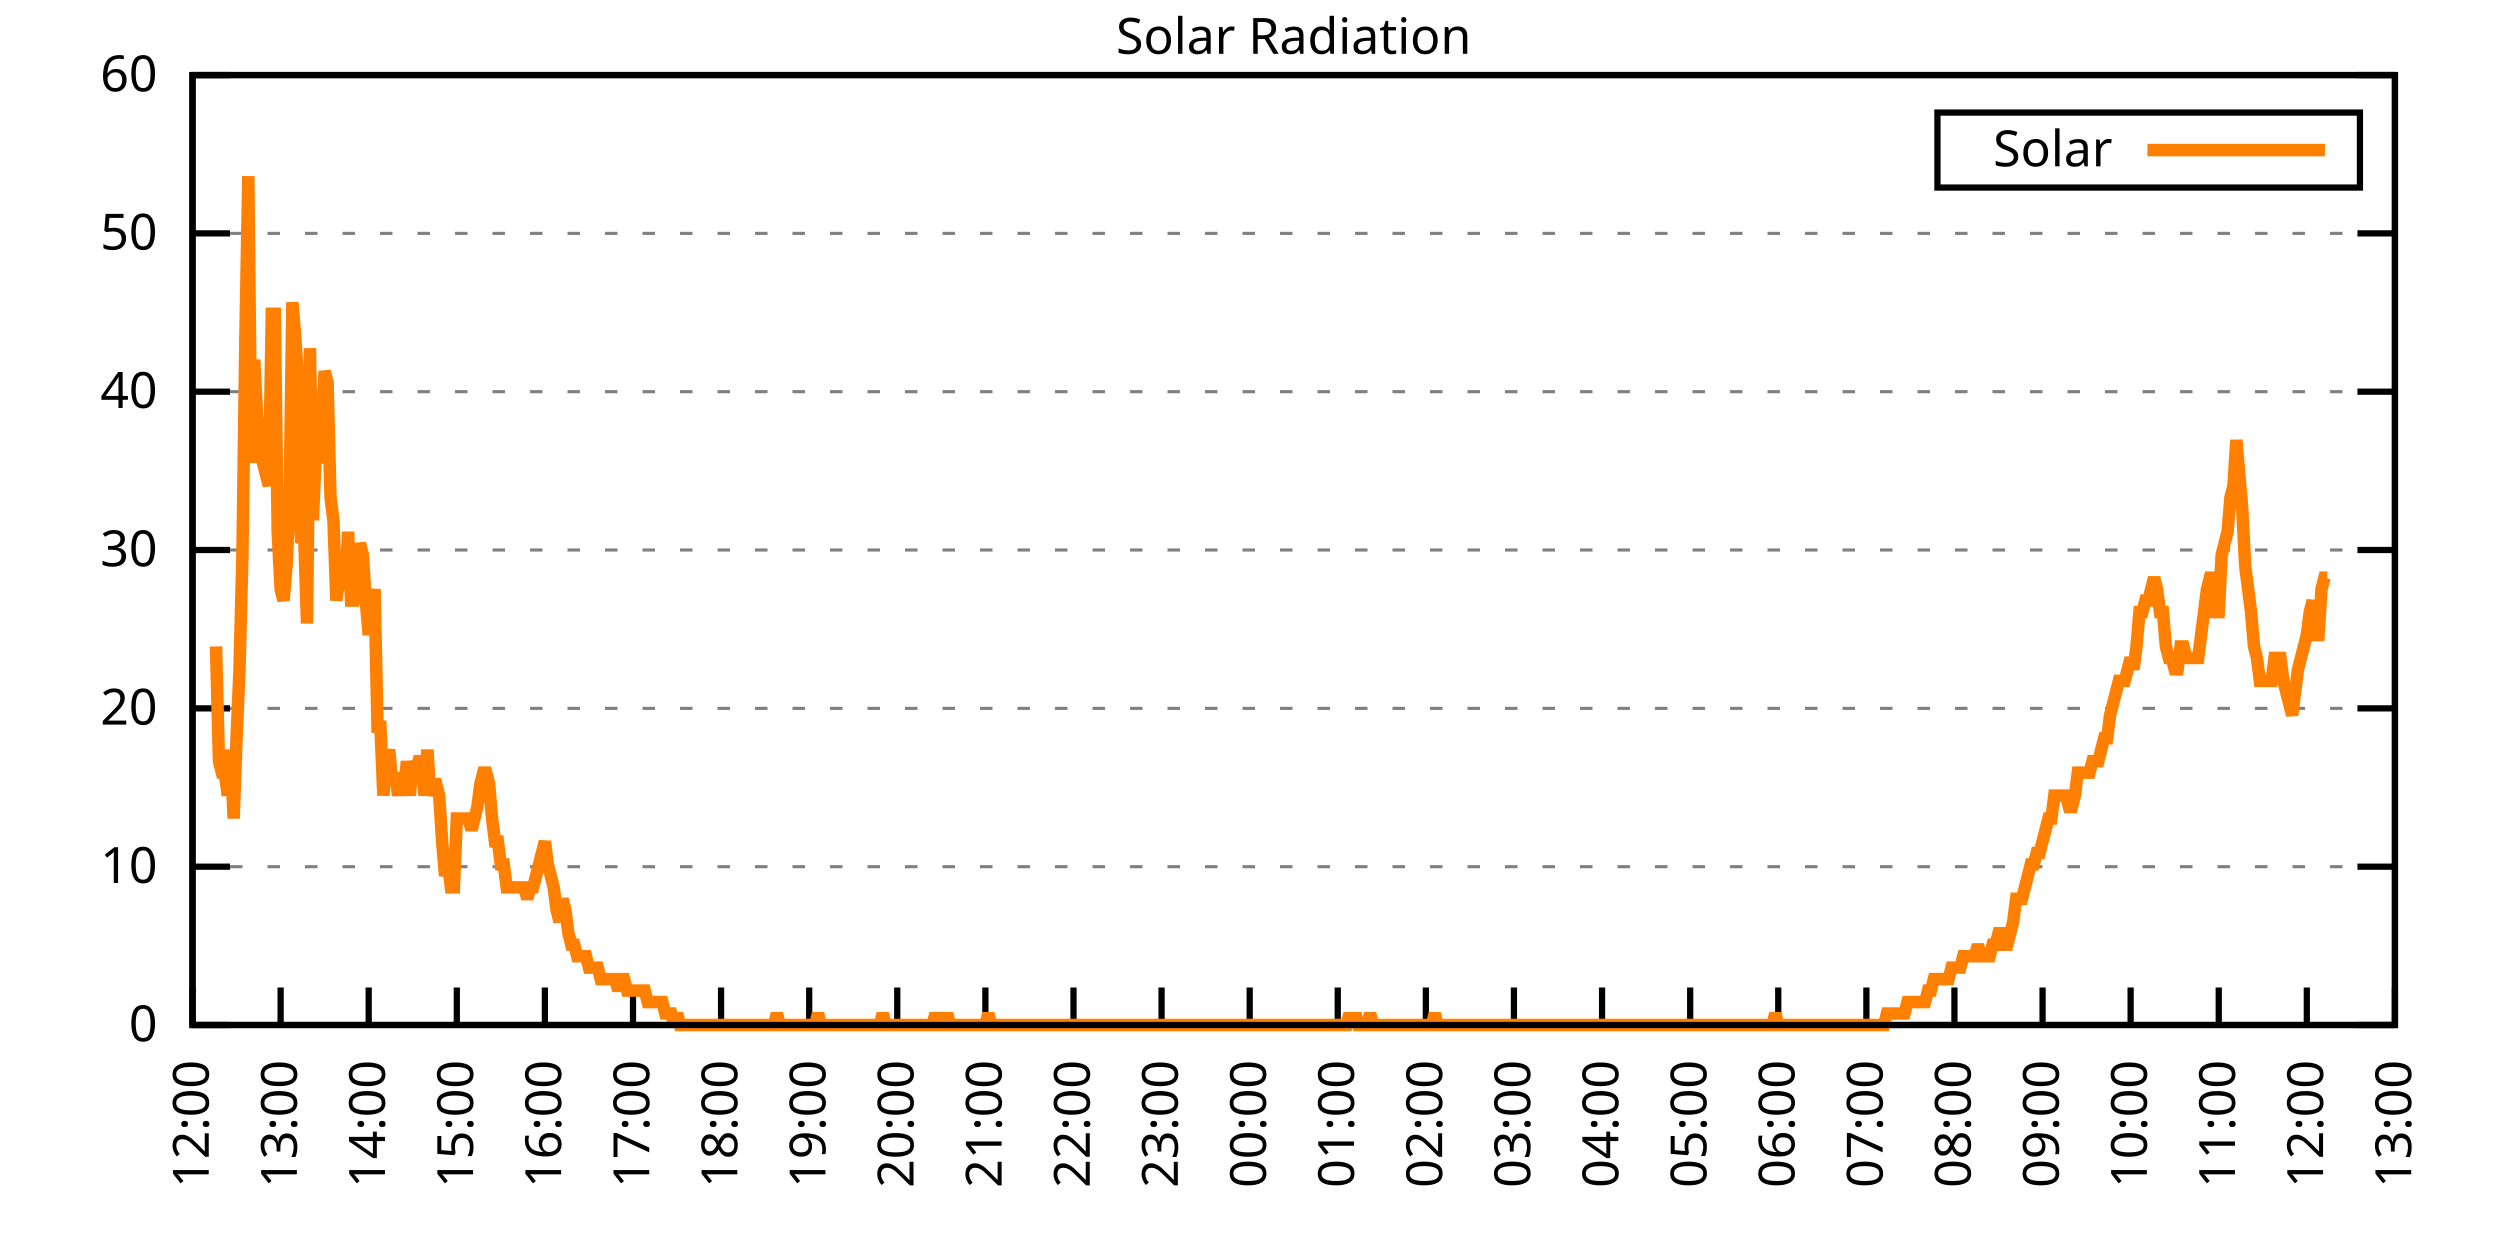
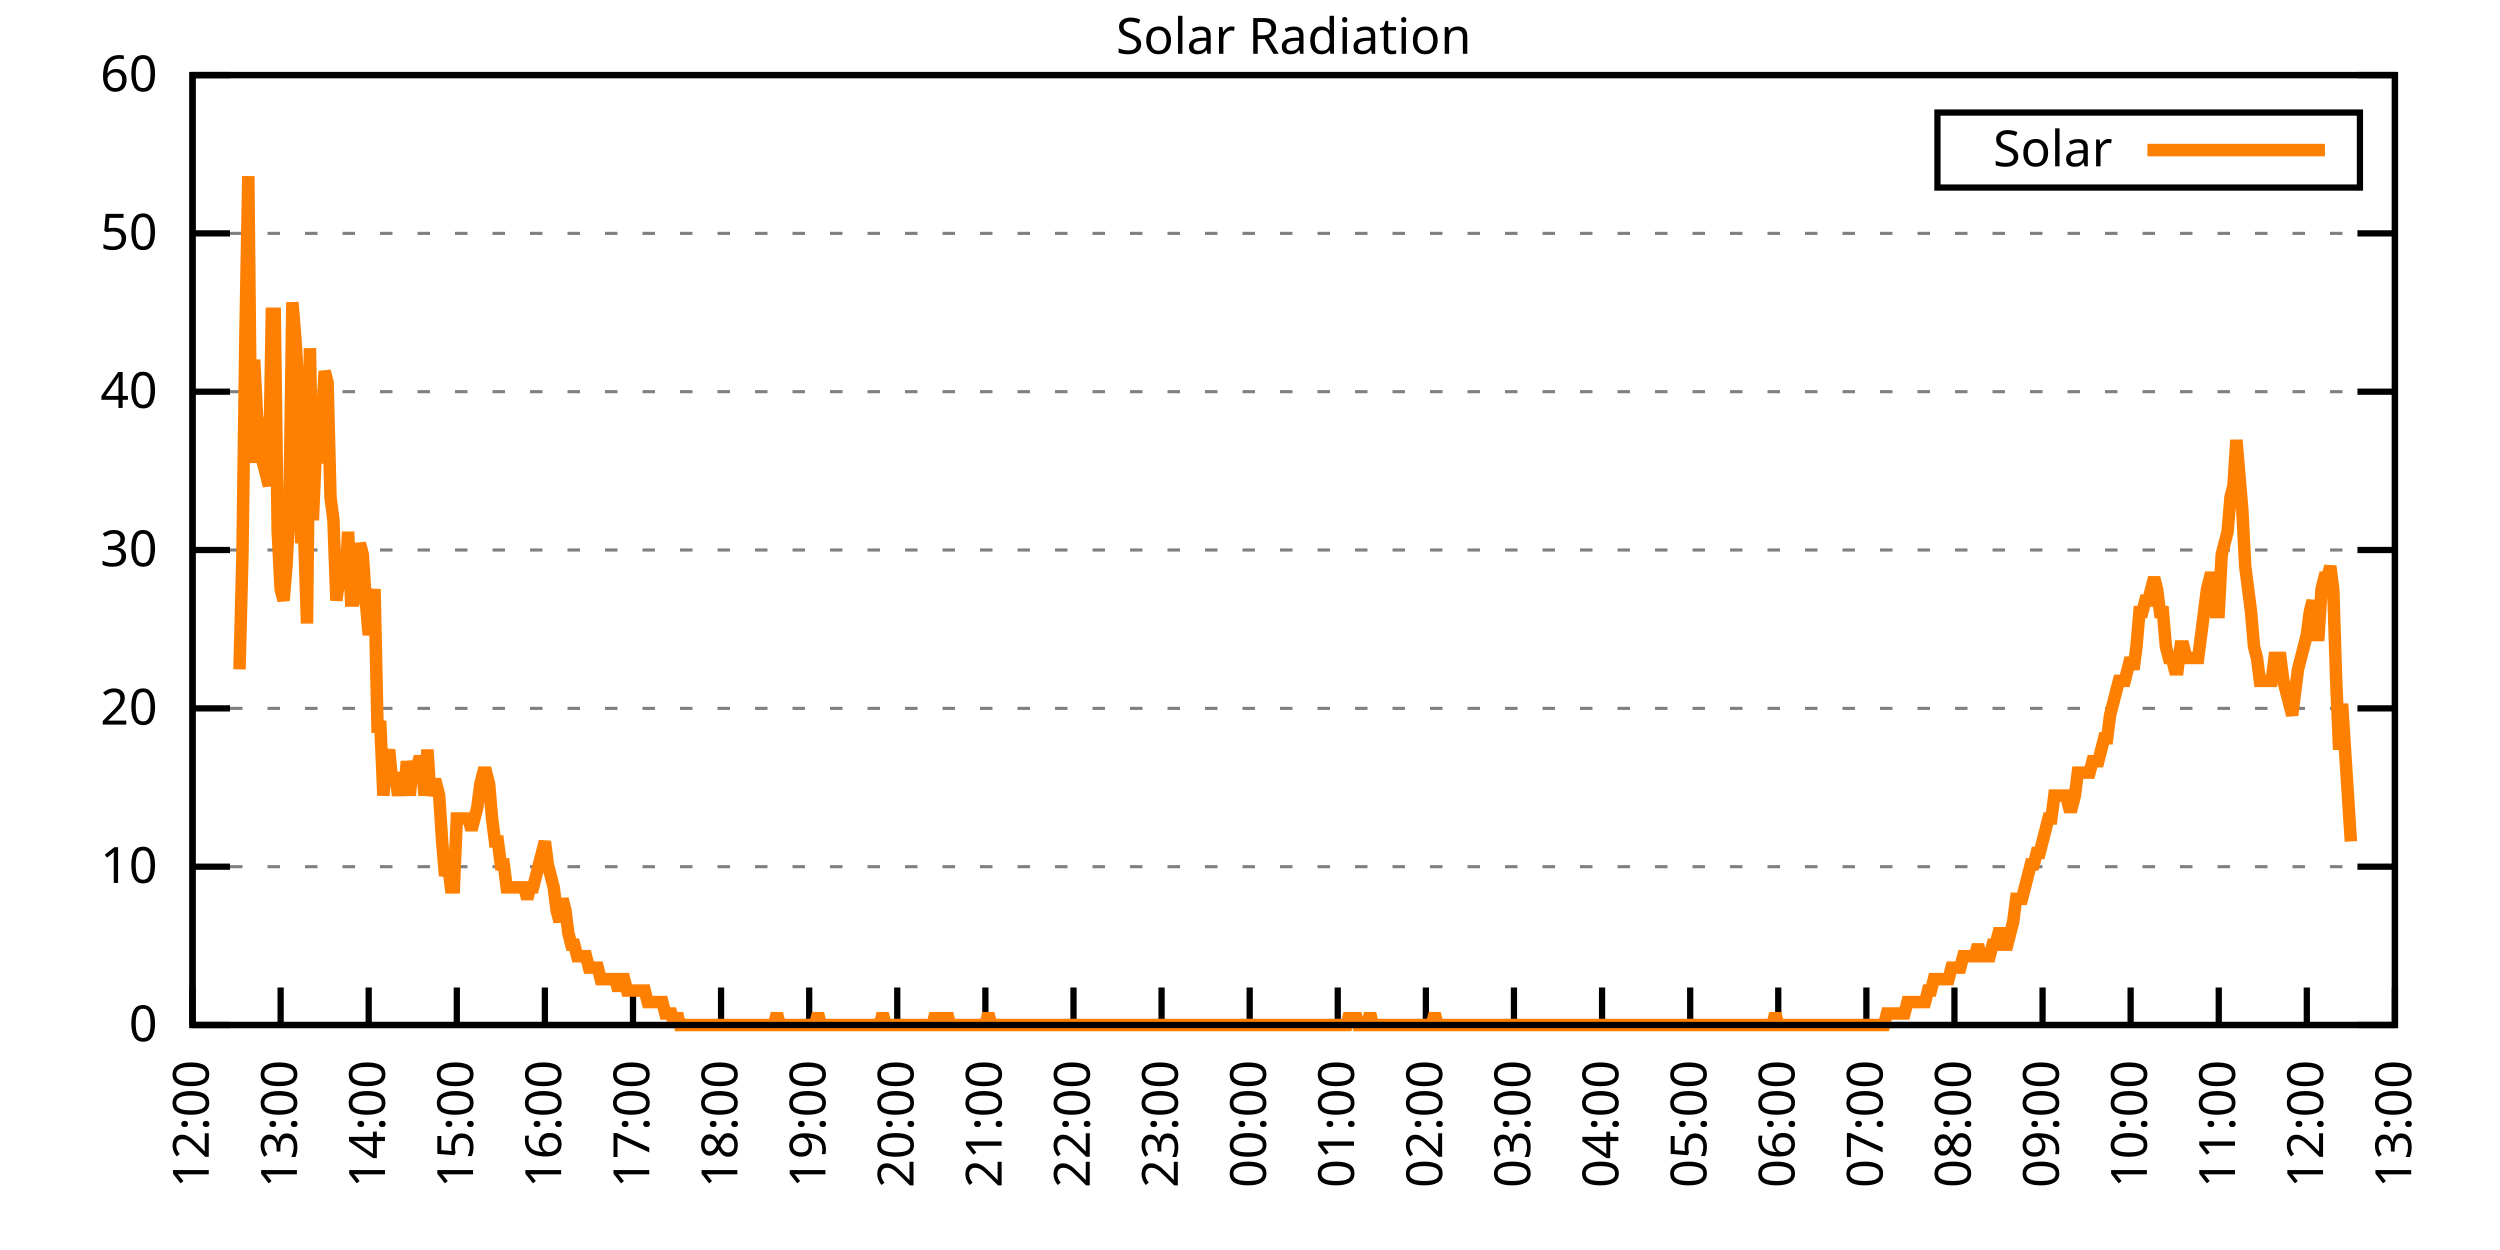
<svg xmlns="http://www.w3.org/2000/svg" xmlns:xlink="http://www.w3.org/1999/xlink" width="400" height="200" viewBox="0 0 400 200">
  <g id="gnuplot_canvas">
    <rect x="0" y="0" width="400" height="200" fill="none" />
    <defs>
      <circle id="gpDot" r="0.5" stroke-width="0.5" stroke="currentColor" />
      <path id="gpPt0" stroke-width="0.333" stroke="currentColor" d="M-1,0 h2 M0,-1 v2" />
      <path id="gpPt1" stroke-width="0.333" stroke="currentColor" d="M-1,-1 L1,1 M1,-1 L-1,1" />
      <path id="gpPt2" stroke-width="0.333" stroke="currentColor" d="M-1,0 L1,0 M0,-1 L0,1 M-1,-1 L1,1 M-1,1 L1,-1" />
      <rect id="gpPt3" stroke-width="0.333" stroke="currentColor" x="-1" y="-1" width="2" height="2" />
      <rect id="gpPt4" stroke-width="0.333" stroke="currentColor" fill="currentColor" x="-1" y="-1" width="2" height="2" />
      <circle id="gpPt5" stroke-width="0.333" stroke="currentColor" cx="0" cy="0" r="1" />
      <use xlink:href="#gpPt5" id="gpPt6" fill="currentColor" stroke="none" />
      <path id="gpPt7" stroke-width="0.333" stroke="currentColor" d="M0,-1.33 L-1.33,0.67 L1.33,0.67 z" />
      <use xlink:href="#gpPt7" id="gpPt8" fill="currentColor" stroke="none" />
      <use xlink:href="#gpPt7" id="gpPt9" stroke="currentColor" transform="rotate(180)" />
      <use xlink:href="#gpPt9" id="gpPt10" fill="currentColor" stroke="none" />
      <use xlink:href="#gpPt3" id="gpPt11" stroke="currentColor" transform="rotate(45)" />
      <use xlink:href="#gpPt11" id="gpPt12" fill="currentColor" stroke="none" />
      <path id="gpPt13" stroke-width="0.333" stroke="currentColor" d="M0,1.330 L1.265,0.411 L0.782,-1.067 L-0.782,-1.076 L-1.265,0.411 z" />
      <use xlink:href="#gpPt13" id="gpPt14" fill="currentColor" stroke="none" />
      <filter id="textbox" filterUnits="objectBoundingBox" x="0" y="0" height="1" width="1">
        <feFlood flood-color="white" flood-opacity="1" result="bgnd" />
        <feComposite in="SourceGraphic" in2="bgnd" operator="atop" />
      </filter>
      <filter id="greybox" filterUnits="objectBoundingBox" x="0" y="0" height="1" width="1">
        <feFlood flood-color="lightgrey" flood-opacity="1" result="grey" />
        <feComposite in="SourceGraphic" in2="grey" operator="atop" />
      </filter>
    </defs>
    <g fill="none" color="white" stroke="currentColor" stroke-width="1.00" stroke-linecap="butt" stroke-linejoin="miter">
</g>
    <g fill="none" color="black" stroke="currentColor" stroke-width="1.00" stroke-linecap="butt" stroke-linejoin="miter">
      <g stroke="none" shape-rendering="crispEdges">
        <polygon fill="rgb(255, 255, 255)" points="30.80,164.00 383.18,164.00 383.18,12.02 30.80,12.02 " />
      </g>
    </g>
    <g fill="none" color="black" stroke="currentColor" stroke-width="1.00" stroke-linecap="butt" stroke-linejoin="miter">
</g>
    <g fill="none" color="black" stroke="black" stroke-width="0.50" stroke-linecap="butt" stroke-linejoin="miter">
</g>
    <g fill="none" color="gray" stroke="currentColor" stroke-width="0.50" stroke-linecap="butt" stroke-linejoin="miter">
      <path stroke="gray" stroke-dasharray="2,4" class="gridline" d="M30.80,164.00 L383.19,164.00  " />
    </g>
    <g fill="none" color="gray" stroke="gray" stroke-width="1.00" stroke-linecap="butt" stroke-linejoin="miter">
</g>
    <g fill="none" color="black" stroke="currentColor" stroke-width="1.00" stroke-linecap="butt" stroke-linejoin="miter">
      <path stroke="black" d="M30.80,164.00 L36.80,164.00 M383.19,164.00 L377.19,164.00  " />
      <g transform="translate(25.20,166.60)" stroke="none" fill="black" font-family="Sans" font-size="8.00" text-anchor="end">
        <text>
          <tspan font-family="Sans"> 0</tspan>
        </text>
      </g>
    </g>
    <g fill="none" color="black" stroke="currentColor" stroke-width="1.00" stroke-linecap="butt" stroke-linejoin="miter">
</g>
    <g fill="none" color="black" stroke="black" stroke-width="0.50" stroke-linecap="butt" stroke-linejoin="miter">
</g>
    <g fill="none" color="gray" stroke="currentColor" stroke-width="0.50" stroke-linecap="butt" stroke-linejoin="miter">
      <path stroke="gray" stroke-dasharray="2,4" class="gridline" d="M30.80,138.67 L383.19,138.67  " />
    </g>
    <g fill="none" color="gray" stroke="gray" stroke-width="1.00" stroke-linecap="butt" stroke-linejoin="miter">
</g>
    <g fill="none" color="black" stroke="currentColor" stroke-width="1.00" stroke-linecap="butt" stroke-linejoin="miter">
      <path stroke="black" d="M30.80,138.67 L36.80,138.67 M383.19,138.67 L377.19,138.67  " />
      <g transform="translate(25.20,141.27)" stroke="none" fill="black" font-family="Sans" font-size="8.00" text-anchor="end">
        <text>
          <tspan font-family="Sans"> 10</tspan>
        </text>
      </g>
    </g>
    <g fill="none" color="black" stroke="currentColor" stroke-width="1.00" stroke-linecap="butt" stroke-linejoin="miter">
</g>
    <g fill="none" color="black" stroke="black" stroke-width="0.50" stroke-linecap="butt" stroke-linejoin="miter">
</g>
    <g fill="none" color="gray" stroke="currentColor" stroke-width="0.50" stroke-linecap="butt" stroke-linejoin="miter">
      <path stroke="gray" stroke-dasharray="2,4" class="gridline" d="M30.80,113.34 L383.19,113.34  " />
    </g>
    <g fill="none" color="gray" stroke="gray" stroke-width="1.00" stroke-linecap="butt" stroke-linejoin="miter">
</g>
    <g fill="none" color="black" stroke="currentColor" stroke-width="1.00" stroke-linecap="butt" stroke-linejoin="miter">
      <path stroke="black" d="M30.80,113.34 L36.80,113.34 M383.19,113.34 L377.19,113.34  " />
      <g transform="translate(25.20,115.94)" stroke="none" fill="black" font-family="Sans" font-size="8.00" text-anchor="end">
        <text>
          <tspan font-family="Sans"> 20</tspan>
        </text>
      </g>
    </g>
    <g fill="none" color="black" stroke="currentColor" stroke-width="1.00" stroke-linecap="butt" stroke-linejoin="miter">
</g>
    <g fill="none" color="black" stroke="black" stroke-width="0.50" stroke-linecap="butt" stroke-linejoin="miter">
</g>
    <g fill="none" color="gray" stroke="currentColor" stroke-width="0.50" stroke-linecap="butt" stroke-linejoin="miter">
      <path stroke="gray" stroke-dasharray="2,4" class="gridline" d="M30.80,88.00 L383.19,88.00  " />
    </g>
    <g fill="none" color="gray" stroke="gray" stroke-width="1.00" stroke-linecap="butt" stroke-linejoin="miter">
</g>
    <g fill="none" color="black" stroke="currentColor" stroke-width="1.00" stroke-linecap="butt" stroke-linejoin="miter">
      <path stroke="black" d="M30.80,88.00 L36.80,88.00 M383.19,88.00 L377.19,88.00  " />
      <g transform="translate(25.20,90.60)" stroke="none" fill="black" font-family="Sans" font-size="8.00" text-anchor="end">
        <text>
          <tspan font-family="Sans"> 30</tspan>
        </text>
      </g>
    </g>
    <g fill="none" color="black" stroke="currentColor" stroke-width="1.00" stroke-linecap="butt" stroke-linejoin="miter">
</g>
    <g fill="none" color="black" stroke="black" stroke-width="0.50" stroke-linecap="butt" stroke-linejoin="miter">
</g>
    <g fill="none" color="gray" stroke="currentColor" stroke-width="0.50" stroke-linecap="butt" stroke-linejoin="miter">
      <path stroke="gray" stroke-dasharray="2,4" class="gridline" d="M30.80,62.67 L383.19,62.67  " />
    </g>
    <g fill="none" color="gray" stroke="gray" stroke-width="1.00" stroke-linecap="butt" stroke-linejoin="miter">
</g>
    <g fill="none" color="black" stroke="currentColor" stroke-width="1.00" stroke-linecap="butt" stroke-linejoin="miter">
      <path stroke="black" d="M30.80,62.67 L36.80,62.67 M383.19,62.67 L377.19,62.67  " />
      <g transform="translate(25.20,65.27)" stroke="none" fill="black" font-family="Sans" font-size="8.00" text-anchor="end">
        <text>
          <tspan font-family="Sans"> 40</tspan>
        </text>
      </g>
    </g>
    <g fill="none" color="black" stroke="currentColor" stroke-width="1.00" stroke-linecap="butt" stroke-linejoin="miter">
</g>
    <g fill="none" color="black" stroke="black" stroke-width="0.50" stroke-linecap="butt" stroke-linejoin="miter">
</g>
    <g fill="none" color="gray" stroke="currentColor" stroke-width="0.50" stroke-linecap="butt" stroke-linejoin="miter">
      <path stroke="gray" stroke-dasharray="2,4" class="gridline" d="M30.80,37.34 L383.19,37.34  " />
    </g>
    <g fill="none" color="gray" stroke="gray" stroke-width="1.00" stroke-linecap="butt" stroke-linejoin="miter">
</g>
    <g fill="none" color="black" stroke="currentColor" stroke-width="1.00" stroke-linecap="butt" stroke-linejoin="miter">
      <path stroke="black" d="M30.80,37.34 L36.80,37.34 M383.19,37.34 L377.19,37.34  " />
      <g transform="translate(25.20,39.94)" stroke="none" fill="black" font-family="Sans" font-size="8.00" text-anchor="end">
        <text>
          <tspan font-family="Sans"> 50</tspan>
        </text>
      </g>
    </g>
    <g fill="none" color="black" stroke="currentColor" stroke-width="1.00" stroke-linecap="butt" stroke-linejoin="miter">
</g>
    <g fill="none" color="black" stroke="black" stroke-width="0.50" stroke-linecap="butt" stroke-linejoin="miter">
</g>
    <g fill="none" color="gray" stroke="currentColor" stroke-width="0.50" stroke-linecap="butt" stroke-linejoin="miter">
      <path stroke="gray" stroke-dasharray="2,4" class="gridline" d="M30.80,12.01 L383.19,12.01  " />
    </g>
    <g fill="none" color="gray" stroke="gray" stroke-width="1.00" stroke-linecap="butt" stroke-linejoin="miter">
</g>
    <g fill="none" color="black" stroke="currentColor" stroke-width="1.00" stroke-linecap="butt" stroke-linejoin="miter">
      <path stroke="black" d="M30.80,12.01 L36.80,12.01 M383.19,12.01 L377.19,12.01  " />
      <g transform="translate(25.20,14.61)" stroke="none" fill="black" font-family="Sans" font-size="8.00" text-anchor="end">
        <text>
          <tspan font-family="Sans"> 60</tspan>
        </text>
      </g>
    </g>
    <g fill="none" color="black" stroke="currentColor" stroke-width="1.00" stroke-linecap="butt" stroke-linejoin="miter">
      <path stroke="black" d="M30.80,164.00 L30.80,158.00  " />
      <g transform="translate(33.40,169.60) rotate(270.00)" stroke="none" fill="black" font-family="Sans" font-size="8.00" text-anchor="end">
        <text>
          <tspan font-family="Sans">12:00</tspan>
        </text>
      </g>
    </g>
    <g fill="none" color="black" stroke="currentColor" stroke-width="1.00" stroke-linecap="butt" stroke-linejoin="miter">
      <path stroke="black" d="M44.90,164.00 L44.90,158.00  " />
      <g transform="translate(47.50,169.60) rotate(270.00)" stroke="none" fill="black" font-family="Sans" font-size="8.00" text-anchor="end">
        <text>
          <tspan font-family="Sans">13:00</tspan>
        </text>
      </g>
    </g>
    <g fill="none" color="black" stroke="currentColor" stroke-width="1.00" stroke-linecap="butt" stroke-linejoin="miter">
      <path stroke="black" d="M58.99,164.00 L58.99,158.00  " />
      <g transform="translate(61.59,169.60) rotate(270.00)" stroke="none" fill="black" font-family="Sans" font-size="8.00" text-anchor="end">
        <text>
          <tspan font-family="Sans">14:00</tspan>
        </text>
      </g>
    </g>
    <g fill="none" color="black" stroke="currentColor" stroke-width="1.00" stroke-linecap="butt" stroke-linejoin="miter">
      <path stroke="black" d="M73.09,164.00 L73.09,158.00  " />
      <g transform="translate(75.69,169.60) rotate(270.00)" stroke="none" fill="black" font-family="Sans" font-size="8.00" text-anchor="end">
        <text>
          <tspan font-family="Sans">15:00</tspan>
        </text>
      </g>
    </g>
    <g fill="none" color="black" stroke="currentColor" stroke-width="1.00" stroke-linecap="butt" stroke-linejoin="miter">
      <path stroke="black" d="M87.18,164.00 L87.18,158.00  " />
      <g transform="translate(89.78,169.60) rotate(270.00)" stroke="none" fill="black" font-family="Sans" font-size="8.00" text-anchor="end">
        <text>
          <tspan font-family="Sans">16:00</tspan>
        </text>
      </g>
    </g>
    <g fill="none" color="black" stroke="currentColor" stroke-width="1.00" stroke-linecap="butt" stroke-linejoin="miter">
      <path stroke="black" d="M101.28,164.00 L101.28,158.00  " />
      <g transform="translate(103.88,169.60) rotate(270.00)" stroke="none" fill="black" font-family="Sans" font-size="8.00" text-anchor="end">
        <text>
          <tspan font-family="Sans">17:00</tspan>
        </text>
      </g>
    </g>
    <g fill="none" color="black" stroke="currentColor" stroke-width="1.00" stroke-linecap="butt" stroke-linejoin="miter">
      <path stroke="black" d="M115.37,164.00 L115.37,158.00  " />
      <g transform="translate(117.97,169.60) rotate(270.00)" stroke="none" fill="black" font-family="Sans" font-size="8.00" text-anchor="end">
        <text>
          <tspan font-family="Sans">18:00</tspan>
        </text>
      </g>
    </g>
    <g fill="none" color="black" stroke="currentColor" stroke-width="1.00" stroke-linecap="butt" stroke-linejoin="miter">
      <path stroke="black" d="M129.47,164.00 L129.47,158.00  " />
      <g transform="translate(132.07,169.60) rotate(270.00)" stroke="none" fill="black" font-family="Sans" font-size="8.00" text-anchor="end">
        <text>
          <tspan font-family="Sans">19:00</tspan>
        </text>
      </g>
    </g>
    <g fill="none" color="black" stroke="currentColor" stroke-width="1.00" stroke-linecap="butt" stroke-linejoin="miter">
      <path stroke="black" d="M143.56,164.00 L143.56,158.00  " />
      <g transform="translate(146.16,169.60) rotate(270.00)" stroke="none" fill="black" font-family="Sans" font-size="8.00" text-anchor="end">
        <text>
          <tspan font-family="Sans">20:00</tspan>
        </text>
      </g>
    </g>
    <g fill="none" color="black" stroke="currentColor" stroke-width="1.00" stroke-linecap="butt" stroke-linejoin="miter">
      <path stroke="black" d="M157.66,164.00 L157.66,158.00  " />
      <g transform="translate(160.26,169.60) rotate(270.00)" stroke="none" fill="black" font-family="Sans" font-size="8.00" text-anchor="end">
        <text>
          <tspan font-family="Sans">21:00</tspan>
        </text>
      </g>
    </g>
    <g fill="none" color="black" stroke="currentColor" stroke-width="1.00" stroke-linecap="butt" stroke-linejoin="miter">
      <path stroke="black" d="M171.76,164.00 L171.76,158.00  " />
      <g transform="translate(174.36,169.60) rotate(270.00)" stroke="none" fill="black" font-family="Sans" font-size="8.00" text-anchor="end">
        <text>
          <tspan font-family="Sans">22:00</tspan>
        </text>
      </g>
    </g>
    <g fill="none" color="black" stroke="currentColor" stroke-width="1.00" stroke-linecap="butt" stroke-linejoin="miter">
      <path stroke="black" d="M185.85,164.00 L185.85,158.00  " />
      <g transform="translate(188.45,169.60) rotate(270.00)" stroke="none" fill="black" font-family="Sans" font-size="8.00" text-anchor="end">
        <text>
          <tspan font-family="Sans">23:00</tspan>
        </text>
      </g>
    </g>
    <g fill="none" color="black" stroke="currentColor" stroke-width="1.00" stroke-linecap="butt" stroke-linejoin="miter">
      <path stroke="black" d="M199.95,164.00 L199.95,158.00  " />
      <g transform="translate(202.55,169.60) rotate(270.00)" stroke="none" fill="black" font-family="Sans" font-size="8.00" text-anchor="end">
        <text>
          <tspan font-family="Sans">00:00</tspan>
        </text>
      </g>
    </g>
    <g fill="none" color="black" stroke="currentColor" stroke-width="1.00" stroke-linecap="butt" stroke-linejoin="miter">
      <path stroke="black" d="M214.04,164.00 L214.04,158.00  " />
      <g transform="translate(216.64,169.60) rotate(270.00)" stroke="none" fill="black" font-family="Sans" font-size="8.00" text-anchor="end">
        <text>
          <tspan font-family="Sans">01:00</tspan>
        </text>
      </g>
    </g>
    <g fill="none" color="black" stroke="currentColor" stroke-width="1.00" stroke-linecap="butt" stroke-linejoin="miter">
      <path stroke="black" d="M228.14,164.00 L228.14,158.00  " />
      <g transform="translate(230.74,169.60) rotate(270.00)" stroke="none" fill="black" font-family="Sans" font-size="8.00" text-anchor="end">
        <text>
          <tspan font-family="Sans">02:00</tspan>
        </text>
      </g>
    </g>
    <g fill="none" color="black" stroke="currentColor" stroke-width="1.00" stroke-linecap="butt" stroke-linejoin="miter">
      <path stroke="black" d="M242.23,164.00 L242.23,158.00  " />
      <g transform="translate(244.83,169.60) rotate(270.00)" stroke="none" fill="black" font-family="Sans" font-size="8.00" text-anchor="end">
        <text>
          <tspan font-family="Sans">03:00</tspan>
        </text>
      </g>
    </g>
    <g fill="none" color="black" stroke="currentColor" stroke-width="1.00" stroke-linecap="butt" stroke-linejoin="miter">
      <path stroke="black" d="M256.33,164.00 L256.33,158.00  " />
      <g transform="translate(258.93,169.60) rotate(270.00)" stroke="none" fill="black" font-family="Sans" font-size="8.00" text-anchor="end">
        <text>
          <tspan font-family="Sans">04:00</tspan>
        </text>
      </g>
    </g>
    <g fill="none" color="black" stroke="currentColor" stroke-width="1.00" stroke-linecap="butt" stroke-linejoin="miter">
      <path stroke="black" d="M270.43,164.00 L270.43,158.00  " />
      <g transform="translate(273.03,169.60) rotate(270.00)" stroke="none" fill="black" font-family="Sans" font-size="8.00" text-anchor="end">
        <text>
          <tspan font-family="Sans">05:00</tspan>
        </text>
      </g>
    </g>
    <g fill="none" color="black" stroke="currentColor" stroke-width="1.00" stroke-linecap="butt" stroke-linejoin="miter">
      <path stroke="black" d="M284.52,164.00 L284.52,158.00  " />
      <g transform="translate(287.12,169.60) rotate(270.00)" stroke="none" fill="black" font-family="Sans" font-size="8.00" text-anchor="end">
        <text>
          <tspan font-family="Sans">06:00</tspan>
        </text>
      </g>
    </g>
    <g fill="none" color="black" stroke="currentColor" stroke-width="1.00" stroke-linecap="butt" stroke-linejoin="miter">
      <path stroke="black" d="M298.62,164.00 L298.62,158.00  " />
      <g transform="translate(301.22,169.60) rotate(270.00)" stroke="none" fill="black" font-family="Sans" font-size="8.00" text-anchor="end">
        <text>
          <tspan font-family="Sans">07:00</tspan>
        </text>
      </g>
    </g>
    <g fill="none" color="black" stroke="currentColor" stroke-width="1.00" stroke-linecap="butt" stroke-linejoin="miter">
      <path stroke="black" d="M312.71,164.00 L312.71,158.00  " />
      <g transform="translate(315.31,169.60) rotate(270.00)" stroke="none" fill="black" font-family="Sans" font-size="8.00" text-anchor="end">
        <text>
          <tspan font-family="Sans">08:00</tspan>
        </text>
      </g>
    </g>
    <g fill="none" color="black" stroke="currentColor" stroke-width="1.00" stroke-linecap="butt" stroke-linejoin="miter">
      <path stroke="black" d="M326.81,164.00 L326.81,158.00  " />
      <g transform="translate(329.41,169.60) rotate(270.00)" stroke="none" fill="black" font-family="Sans" font-size="8.00" text-anchor="end">
        <text>
          <tspan font-family="Sans">09:00</tspan>
        </text>
      </g>
    </g>
    <g fill="none" color="black" stroke="currentColor" stroke-width="1.00" stroke-linecap="butt" stroke-linejoin="miter">
      <path stroke="black" d="M340.90,164.00 L340.90,158.00  " />
      <g transform="translate(343.50,169.60) rotate(270.00)" stroke="none" fill="black" font-family="Sans" font-size="8.00" text-anchor="end">
        <text>
          <tspan font-family="Sans">10:00</tspan>
        </text>
      </g>
    </g>
    <g fill="none" color="black" stroke="currentColor" stroke-width="1.00" stroke-linecap="butt" stroke-linejoin="miter">
      <path stroke="black" d="M355.00,164.00 L355.00,158.00  " />
      <g transform="translate(357.60,169.60) rotate(270.00)" stroke="none" fill="black" font-family="Sans" font-size="8.00" text-anchor="end">
        <text>
          <tspan font-family="Sans">11:00</tspan>
        </text>
      </g>
    </g>
    <g fill="none" color="black" stroke="currentColor" stroke-width="1.00" stroke-linecap="butt" stroke-linejoin="miter">
      <path stroke="black" d="M369.09,164.00 L369.09,158.00  " />
      <g transform="translate(371.69,169.60) rotate(270.00)" stroke="none" fill="black" font-family="Sans" font-size="8.00" text-anchor="end">
        <text>
          <tspan font-family="Sans">12:00</tspan>
        </text>
      </g>
    </g>
    <g fill="none" color="black" stroke="currentColor" stroke-width="1.00" stroke-linecap="butt" stroke-linejoin="miter">
      <path stroke="black" d="M383.19,164.00 L383.19,158.00  " />
      <g transform="translate(385.79,169.60) rotate(270.00)" stroke="none" fill="black" font-family="Sans" font-size="8.00" text-anchor="end">
        <text>
          <tspan font-family="Sans">13:00</tspan>
        </text>
      </g>
    </g>
    <g fill="none" color="black" stroke="currentColor" stroke-width="1.00" stroke-linecap="butt" stroke-linejoin="miter">
</g>
    <g fill="none" color="black" stroke="currentColor" stroke-width="1.00" stroke-linecap="butt" stroke-linejoin="miter">
      <path stroke="black" d="M30.80,12.01 L30.80,164.00 L383.19,164.00 L383.19,12.01 L30.80,12.01 Z  " />
    </g>
    <g fill="none" color="black" stroke="currentColor" stroke-width="1.00" stroke-linecap="butt" stroke-linejoin="miter">
</g>
    <g fill="none" color="black" stroke="currentColor" stroke-width="1.00" stroke-linecap="butt" stroke-linejoin="miter">
      <path stroke="black" d="M309.99,30.01 L309.99,18.01 L377.59,18.01 L377.59,30.01 L309.99,30.01 Z  " />
    </g>
    <g id="Solar_Radiation_plot_1">
      <g fill="none" color="white" stroke="black" stroke-width="2.00" stroke-linecap="butt" stroke-linejoin="miter">
</g>
      <g fill="none" color="black" stroke="currentColor" stroke-width="2.00" stroke-linecap="butt" stroke-linejoin="miter">
        <g transform="translate(337.99,26.61)" stroke="none" fill="black" font-family="Sans" font-size="8.00" text-anchor="end">
          <text>
            <tspan font-family="Sans">Solar</tspan>
          </text>
        </g>
      </g>
      <g fill="none" color="black" stroke="currentColor" stroke-width="2.00" stroke-linecap="butt" stroke-linejoin="miter">
-         <path stroke="rgb(255, 127,   0)" d="M343.59,24.01 L371.99,24.01 M34.56,103.43 L35.03,121.79 L35.50,123.62 L35.97,123.62 L36.44,127.29 L36.91,119.95   L37.38,130.96 L37.85,118.12 L38.32,107.10 L38.79,88.75 L39.26,53.88 L39.73,28.18 L40.20,74.07 L40.67,57.55   L41.14,66.73 L41.61,68.56 L42.08,74.07 L42.55,75.90 L43.02,77.74 L43.49,50.21 L43.96,50.21 L44.43,85.08   L44.90,94.26 L45.37,96.09 L45.84,90.59 L46.31,81.41 L46.78,48.37 L47.24,53.88 L47.71,61.22 L48.18,86.91   L48.65,85.08 L49.12,99.76 L49.59,55.71 L50.06,83.24 L50.53,72.23 L51.00,74.07 L51.47,68.56 L51.94,59.38   L52.41,61.22 L52.88,79.57 L53.35,83.24 L53.82,96.09 L54.29,92.42 L54.76,92.42 L55.23,94.26 L55.70,85.08   L56.17,96.09 L56.64,96.09 L57.11,94.26 L57.58,86.91 L58.05,88.75 L58.52,96.09 L58.99,101.60 L59.46,97.93   L59.93,94.26 L60.40,116.28 L60.87,116.28 L61.34,127.29 L61.81,121.79 L62.28,119.95 L62.75,125.46 L63.22,123.62   L63.69,127.29 L64.16,123.62 L64.63,127.29 L65.10,121.79 L65.57,127.29 L66.04,121.79 L66.51,123.62 L66.98,121.79   L67.45,121.79 L67.92,127.29 L68.39,119.95 L68.86,127.29 L69.33,125.46 L69.80,125.46 L70.27,127.29 L70.74,134.63   L71.21,140.14 L71.68,138.30 L72.15,141.98 L72.62,141.98 L73.09,130.96 L73.56,130.96 L74.03,130.96 L74.50,130.96   L74.97,130.96 L75.44,132.80 L75.91,130.96 L76.38,129.13 L76.85,125.46 L77.32,123.62 L77.79,123.62 L78.26,125.46   L78.73,130.96 L79.19,134.63 L79.66,134.63 L80.13,138.30 L80.60,138.30 L81.07,141.98 L81.54,141.98 L82.01,141.98   L82.48,141.98 L82.95,141.98 L83.42,141.98 L83.89,141.98 L84.36,143.81 L84.83,141.98 L85.30,141.98 L85.77,140.14   L86.24,138.30 L86.71,136.47 L87.18,134.63 L87.65,138.30 L88.12,140.14 L88.59,141.98 L89.06,145.65 L89.53,147.48   L90.00,143.81 L90.47,145.65 L90.94,149.32 L91.41,151.15 L91.88,151.15 L92.35,152.99 L92.82,152.99 L93.29,152.99   L93.76,152.99 L94.23,154.82 L94.70,154.82 L95.17,154.82 L95.64,154.82 L96.11,156.66 L96.58,156.66 L97.05,156.66   L97.52,156.66 L97.99,156.66 L98.46,156.66 L98.93,158.49 L99.40,156.66 L99.87,156.66 L100.34,158.49 L100.81,158.49   L101.28,158.49 L101.75,158.49 L102.22,158.49 L102.69,158.49 L103.16,158.49 L103.63,160.33 L104.10,160.33 L104.57,160.33   L105.04,160.33 L105.51,160.33 L105.98,160.33 L106.45,162.16 L106.92,162.16 L107.39,162.16 L107.86,164.00 L108.33,162.16   L108.80,164.00 L109.27,164.00 L109.74,164.00 L110.21,164.00 L110.68,164.00 L111.14,164.00 L111.61,164.00 L112.08,164.00   L112.55,164.00 L113.02,164.00 L113.49,164.00 L113.96,164.00 L114.43,164.00 L114.90,164.00 L115.37,164.00 L115.84,164.00   L116.31,164.00 L116.78,164.00 L117.25,164.00 L117.72,164.00 L118.19,164.00 L118.66,164.00 L119.13,164.00 L119.60,164.00   L120.07,164.00 L120.54,164.00 L121.01,164.00 L121.48,164.00 L121.95,164.00 L122.42,164.00 L122.89,164.00 L123.36,164.00   L123.83,164.00 L124.30,162.16 L124.77,164.00 L125.24,164.00 L125.71,164.00 L126.18,164.00 L126.65,164.00 L127.12,164.00   L127.59,164.00 L128.06,164.00 L128.53,164.00 L129.00,164.00 L129.47,164.00 L129.94,164.00 L130.41,164.00 L130.88,162.16   L131.35,164.00 L131.82,164.00 L132.29,164.00 L132.76,164.00 L133.23,164.00 L133.70,164.00 L134.17,164.00 L134.64,164.00   L135.11,164.00 L135.58,164.00 L136.05,164.00 L136.52,164.00 L136.99,164.00 L137.46,164.00 L137.93,164.00 L138.40,164.00   L138.87,164.00 L139.34,164.00 L139.81,164.00 L140.28,164.00 L140.75,164.00 L141.22,162.16 L141.69,164.00 L142.16,164.00   L142.63,164.00 L143.09,164.00 L143.56,164.00 L144.03,164.00 L144.50,164.00 L144.97,164.00 L145.44,164.00 L145.91,164.00   L146.38,164.00 L146.85,164.00 L147.32,164.00 L147.79,164.00 L148.26,164.00 L148.73,164.00 L149.20,164.00 L149.67,162.16   L150.14,164.00 L150.61,164.00 L151.08,164.00 L151.55,162.16 L152.02,164.00 L152.49,164.00 L152.96,164.00 L153.43,164.00   L153.90,164.00 L154.37,164.00 L154.84,164.00 L155.31,164.00 L155.78,164.00 L156.25,164.00 L156.72,164.00 L157.19,164.00   L157.66,164.00 L158.13,162.16 L158.60,164.00 L159.07,164.00 L159.54,164.00 L160.01,164.00 L160.48,164.00 L160.95,164.00   L161.42,164.00 L161.89,164.00 L162.36,164.00 L162.83,164.00 L163.30,164.00 L163.77,164.00 L164.24,164.00 L164.71,164.00   L165.18,164.00 L165.65,164.00 L166.12,164.00 L166.59,164.00 L167.06,164.00 L167.53,164.00 L168.00,164.00 L168.47,164.00   L168.94,164.00 L169.41,164.00 L169.88,164.00 L170.35,164.00 L170.82,164.00 L171.29,164.00 L171.76,164.00 L172.23,164.00   L172.70,164.00 L173.17,164.00 L173.64,164.00 L174.11,164.00 L174.58,164.00 L175.04,164.00 L175.51,164.00 L175.98,164.00   L176.45,164.00 L176.92,164.00 L177.39,164.00 L177.86,164.00 L178.33,164.00 L178.80,164.00 L179.27,164.00 L179.74,164.00   L180.21,164.00 L180.68,164.00 L181.15,164.00 L181.62,164.00 L182.09,164.00 L182.56,164.00 L183.03,164.00 L183.50,164.00   L183.97,164.00 L184.44,164.00 L184.91,164.00 L185.38,164.00 L185.85,164.00 L186.32,164.00 L186.79,164.00 L187.26,164.00   L187.73,164.00 L188.20,164.00 L188.67,164.00 L189.14,164.00 L189.61,164.00 L190.08,164.00 L190.55,164.00 L191.02,164.00   L191.49,164.00 L191.96,164.00 L192.43,164.00 L192.90,164.00 L193.37,164.00 L193.84,164.00 L194.31,164.00 L194.78,164.00   L195.25,164.00 L195.72,164.00 L196.19,164.00 L196.66,164.00 L197.13,164.00 L197.60,164.00 L198.07,164.00 L198.54,164.00   L199.01,164.00 L199.48,164.00 L199.95,164.00 L200.42,164.00 L200.89,164.00 L201.36,164.00 L201.83,164.00 L202.30,164.00   L202.77,164.00 L203.24,164.00 L203.71,164.00 L204.18,164.00 L204.65,164.00 L205.12,164.00 L205.59,164.00 L206.06,164.00   L206.53,164.00 L207.00,164.00 L207.46,164.00 L207.93,164.00 L208.40,164.00 L208.87,164.00 L209.34,164.00 L209.81,164.00   L210.28,164.00 L210.75,164.00 L211.22,164.00 L211.69,164.00 L212.16,164.00 L212.63,164.00 L213.10,164.00 L213.57,164.00   L214.04,164.00 L214.51,164.00 L214.98,164.00 L215.45,164.00 L215.92,162.16 L216.39,164.00 L216.86,162.16 L217.33,164.00   L217.80,164.00 L218.27,164.00 L218.74,164.00 L219.21,162.16 L219.68,164.00 L220.15,164.00 L220.62,164.00 L221.09,164.00   L221.56,164.00 L222.03,164.00 L222.50,164.00 L222.97,164.00 L223.44,164.00 L223.91,164.00 L224.38,164.00 L224.85,164.00   L225.32,164.00 L225.79,164.00 L226.26,164.00 L226.73,164.00 L227.20,164.00 L227.67,164.00 L228.14,164.00 L228.61,164.00   L229.08,164.00 L229.55,162.16 L230.02,164.00 L230.49,164.00 L230.96,164.00 L231.43,164.00 L231.90,164.00 L232.37,164.00   L232.84,164.00 L233.31,164.00 L233.78,164.00 L234.25,164.00 L234.72,164.00 L235.19,164.00 L235.66,164.00 L236.13,164.00   L236.60,164.00 L237.07,164.00 L237.54,164.00 L238.01,164.00 L238.48,164.00 L238.95,164.00 L239.41,164.00 L239.88,164.00   L240.35,164.00 L240.82,164.00 L241.29,164.00 L241.76,164.00 L242.23,164.00 L242.70,164.00 L243.17,164.00 L243.64,164.00   L244.11,164.00 L244.58,164.00 L245.05,164.00 L245.52,164.00 L245.99,164.00 L246.46,164.00 L246.93,164.00 L247.40,164.00   L247.87,164.00 L248.34,164.00 L248.81,164.00 L249.28,164.00 L249.75,164.00 L250.22,164.00 L250.69,164.00 L251.16,164.00   L251.63,164.00 L252.10,164.00 L252.57,164.00 L253.04,164.00 L253.51,164.00 L253.98,164.00 L254.45,164.00 L254.92,164.00   L255.39,164.00 L255.86,164.00 L256.33,164.00 L256.80,164.00 L257.27,164.00 L257.74,164.00 L258.21,164.00 L258.68,164.00   L259.15,164.00 L259.62,164.00 L260.09,164.00 L260.56,164.00 L261.03,164.00 L261.50,164.00 L261.97,164.00 L262.44,164.00   L262.91,164.00 L263.38,164.00 L263.85,164.00 L264.32,164.00 L264.79,164.00 L265.26,164.00 L265.73,164.00 L266.20,164.00   L266.67,164.00 L267.14,164.00 L267.61,164.00 L268.08,164.00 L268.55,164.00 L269.02,164.00 L269.49,164.00 L269.96,164.00   L270.43,164.00 L270.90,164.00 L271.36,164.00 L271.83,164.00 L272.30,164.00 L272.77,164.00 L273.24,164.00 L273.71,164.00   L274.18,164.00 L274.65,164.00 L275.12,164.00 L275.59,164.00 L276.06,164.00 L276.53,164.00 L277.00,164.00 L277.47,164.00   L277.94,164.00 L278.41,164.00 L278.88,164.00 L279.35,164.00 L279.82,164.00 L280.29,164.00 L280.76,164.00 L281.23,164.00   L281.70,164.00 L282.17,164.00 L282.64,164.00 L283.11,164.00 L283.58,164.00 L284.05,162.16 L284.52,164.00 L284.99,164.00   L285.46,164.00 L285.93,164.00 L286.40,164.00 L286.87,164.00 L287.34,164.00 L287.81,164.00 L288.28,164.00 L288.75,164.00   L289.22,164.00 L289.69,164.00 L290.16,164.00 L290.63,164.00 L291.10,164.00 L291.57,164.00 L292.04,164.00 L292.51,164.00   L292.98,164.00 L293.45,164.00 L293.92,164.00 L294.39,164.00 L294.86,164.00 L295.33,164.00 L295.80,164.00 L296.27,164.00   L296.74,164.00 L297.21,164.00 L297.68,164.00 L298.15,164.00 L298.62,164.00 L299.09,164.00 L299.56,164.00 L300.03,164.00   L300.50,164.00 L300.97,164.00 L301.44,164.00 L301.91,162.16 L302.38,162.16 L302.85,162.16 L303.31,162.16 L303.78,162.16   L304.25,162.16 L304.72,162.16 L305.19,160.33 L305.66,160.33 L306.13,160.33 L306.60,160.33 L307.07,160.33 L307.54,160.33   L308.01,160.33 L308.48,158.49 L308.95,158.49 L309.42,156.66 L309.89,156.66 L310.36,156.66 L310.83,156.66 L311.30,156.66   L311.77,156.66 L312.24,154.82 L312.71,154.82 L313.18,154.82 L313.65,154.82 L314.12,152.99 L314.59,152.99 L315.06,152.99   L315.53,152.99 L316.00,152.99 L316.47,151.15 L316.94,152.99 L317.41,152.99 L317.88,152.99 L318.35,152.99 L318.82,151.15   L319.29,151.15 L319.76,149.32 L320.23,149.32 L320.70,151.15 L321.17,151.15 L321.64,149.32 L322.11,147.48 L322.58,143.81   L323.05,143.81 L323.52,143.81 L323.99,141.98 L324.46,140.14 L324.93,138.30 L325.40,138.30 L325.87,136.47 L326.34,136.47   L326.81,134.63 L327.28,132.80 L327.75,130.96 L328.22,130.96 L328.69,127.29 L329.16,127.29 L329.63,127.29 L330.10,127.29   L330.57,127.29 L331.04,129.13 L331.51,129.13 L331.98,127.29 L332.45,123.62 L332.92,123.62 L333.39,123.62 L333.86,123.62   L334.33,123.62 L334.80,121.79 L335.26,121.79 L335.73,121.79 L336.20,119.95 L336.67,118.12 L337.14,118.12 L337.61,114.44   L338.08,112.61 L338.55,110.77 L339.02,108.94 L339.49,108.94 L339.96,108.94 L340.43,107.10 L340.90,105.27 L341.37,107.10   L341.84,103.43 L342.31,97.93 L342.78,97.93 L343.25,96.09 L343.72,96.09 L344.19,94.26 L344.66,92.42 L345.13,94.26   L345.60,97.93 L346.07,97.93 L346.54,103.43 L347.01,105.27 L347.48,105.27 L347.95,107.10 L348.42,107.10 L348.89,103.43   L349.36,103.43 L349.83,105.27 L350.30,105.27 L350.77,105.27 L351.24,105.27 L351.71,105.27 L352.18,101.60 L352.65,97.93   L353.12,94.26 L353.59,92.42 L354.06,92.42 L354.53,97.93 L355.00,97.93 L355.47,88.75 L355.94,86.91 L356.41,85.08   L356.88,79.57 L357.35,77.74 L357.82,70.40 L358.29,75.90 L358.76,81.41 L359.23,90.59 L359.70,94.26 L360.17,97.93   L360.64,103.43 L361.11,105.27 L361.58,108.94 L362.05,108.94 L362.52,108.94 L362.99,108.94 L363.46,108.94 L363.93,105.27   L364.40,105.27 L364.87,105.27 L365.34,108.94 L365.81,110.77 L366.28,112.61 L366.75,114.44 L367.21,110.77 L367.68,107.10   L368.15,105.27 L368.62,103.43 L369.09,101.60 L369.56,97.93 L370.03,96.09 L370.50,101.60 L370.97,101.60 L371.44,94.26   L371.91,92.42 L372.38,92.42  " />
+         <path stroke="rgb(255, 127,   0)" d="M343.59,24.01 L371.99,24.01 M38.32,107.10 L38.79,88.75 L39.26,53.88 L39.73,28.18 L40.20,74.07 L40.67,57.55   L41.14,66.73 L41.61,68.56 L42.08,74.07 L42.55,75.90 L43.02,77.74 L43.49,50.21 L43.96,50.21 L44.43,85.08   L44.90,94.26 L45.37,96.09 L45.84,90.59 L46.31,81.41 L46.78,48.37 L47.24,53.88 L47.71,61.22 L48.18,86.91   L48.65,85.08 L49.12,99.76 L49.59,55.71 L50.06,83.24 L50.53,72.23 L51.00,74.07 L51.47,68.56 L51.94,59.38   L52.41,61.22 L52.88,79.57 L53.35,83.24 L53.82,96.09 L54.29,92.42 L54.76,92.42 L55.23,94.26 L55.70,85.08   L56.17,96.09 L56.64,96.09 L57.11,94.26 L57.58,86.91 L58.05,88.75 L58.52,96.09 L58.99,101.60 L59.46,97.93   L59.93,94.26 L60.40,116.28 L60.87,116.28 L61.34,127.29 L61.81,121.79 L62.28,119.95 L62.75,125.46 L63.22,123.62   L63.69,127.29 L64.16,123.62 L64.63,127.29 L65.10,121.79 L65.57,127.29 L66.04,121.79 L66.51,123.62 L66.98,121.79   L67.45,121.79 L67.92,127.29 L68.39,119.95 L68.86,127.29 L69.33,125.46 L69.80,125.46 L70.27,127.29 L70.74,134.63   L71.21,140.14 L71.68,138.30 L72.15,141.98 L72.62,141.98 L73.09,130.96 L73.56,130.96 L74.03,130.96 L74.50,130.96   L74.97,130.96 L75.44,132.80 L75.91,130.96 L76.38,129.13 L76.85,125.46 L77.32,123.62 L77.79,123.62 L78.26,125.46   L78.73,130.96 L79.19,134.63 L79.66,134.63 L80.13,138.30 L80.60,138.30 L81.07,141.98 L81.54,141.98 L82.01,141.98   L82.48,141.98 L82.95,141.98 L83.42,141.98 L83.89,141.98 L84.36,143.81 L84.83,141.98 L85.30,141.98 L85.77,140.14   L86.24,138.30 L86.71,136.47 L87.18,134.63 L87.65,138.30 L88.12,140.14 L88.59,141.98 L89.06,145.65 L89.53,147.48   L90.00,143.81 L90.47,145.65 L90.94,149.32 L91.41,151.15 L91.88,151.15 L92.35,152.99 L92.82,152.99 L93.29,152.99   L93.76,152.99 L94.23,154.82 L94.70,154.82 L95.17,154.82 L95.64,154.82 L96.11,156.66 L96.58,156.66 L97.05,156.66   L97.52,156.66 L97.99,156.66 L98.46,156.66 L98.93,158.49 L99.40,156.66 L99.87,156.66 L100.34,158.49 L100.81,158.49   L101.28,158.49 L101.75,158.49 L102.22,158.49 L102.69,158.49 L103.16,158.49 L103.63,160.33 L104.10,160.33 L104.57,160.33   L105.04,160.33 L105.51,160.33 L105.98,160.33 L106.45,162.16 L106.92,162.16 L107.39,162.16 L107.86,164.00 L108.33,162.16   L108.80,164.00 L109.27,164.00 L109.74,164.00 L110.21,164.00 L110.68,164.00 L111.14,164.00 L111.61,164.00 L112.08,164.00   L112.55,164.00 L113.02,164.00 L113.49,164.00 L113.96,164.00 L114.43,164.00 L114.90,164.00 L115.37,164.00 L115.84,164.00   L116.31,164.00 L116.78,164.00 L117.25,164.00 L117.72,164.00 L118.19,164.00 L118.66,164.00 L119.13,164.00 L119.60,164.00   L120.07,164.00 L120.54,164.00 L121.01,164.00 L121.48,164.00 L121.95,164.00 L122.42,164.00 L122.89,164.00 L123.36,164.00   L123.83,164.00 L124.30,162.16 L124.77,164.00 L125.24,164.00 L125.71,164.00 L126.18,164.00 L126.65,164.00 L127.12,164.00   L127.59,164.00 L128.06,164.00 L128.53,164.00 L129.00,164.00 L129.47,164.00 L129.94,164.00 L130.41,164.00 L130.88,162.16   L131.35,164.00 L131.82,164.00 L132.29,164.00 L132.76,164.00 L133.23,164.00 L133.70,164.00 L134.17,164.00 L134.64,164.00   L135.11,164.00 L135.58,164.00 L136.05,164.00 L136.52,164.00 L136.99,164.00 L137.46,164.00 L137.93,164.00 L138.40,164.00   L138.87,164.00 L139.34,164.00 L139.81,164.00 L140.28,164.00 L140.75,164.00 L141.22,162.16 L141.69,164.00 L142.16,164.00   L142.63,164.00 L143.09,164.00 L143.56,164.00 L144.03,164.00 L144.50,164.00 L144.97,164.00 L145.44,164.00 L145.91,164.00   L146.38,164.00 L146.85,164.00 L147.32,164.00 L147.79,164.00 L148.26,164.00 L148.73,164.00 L149.20,164.00 L149.67,162.16   L150.14,164.00 L150.61,164.00 L151.08,164.00 L151.55,162.16 L152.02,164.00 L152.49,164.00 L152.96,164.00 L153.43,164.00   L153.90,164.00 L154.37,164.00 L154.84,164.00 L155.31,164.00 L155.78,164.00 L156.25,164.00 L156.72,164.00 L157.19,164.00   L157.66,164.00 L158.13,162.16 L158.60,164.00 L159.07,164.00 L159.54,164.00 L160.01,164.00 L160.48,164.00 L160.95,164.00   L161.42,164.00 L161.89,164.00 L162.36,164.00 L162.83,164.00 L163.30,164.00 L163.77,164.00 L164.24,164.00 L164.71,164.00   L165.18,164.00 L165.65,164.00 L166.12,164.00 L166.59,164.00 L167.06,164.00 L167.53,164.00 L168.00,164.00 L168.47,164.00   L168.94,164.00 L169.41,164.00 L169.88,164.00 L170.35,164.00 L170.82,164.00 L171.29,164.00 L171.76,164.00 L172.23,164.00   L172.70,164.00 L173.17,164.00 L173.64,164.00 L174.11,164.00 L174.58,164.00 L175.04,164.00 L175.51,164.00 L175.98,164.00   L176.45,164.00 L176.92,164.00 L177.39,164.00 L177.86,164.00 L178.33,164.00 L178.80,164.00 L179.27,164.00 L179.74,164.00   L180.21,164.00 L180.68,164.00 L181.15,164.00 L181.62,164.00 L182.09,164.00 L182.56,164.00 L183.03,164.00 L183.50,164.00   L183.97,164.00 L184.44,164.00 L184.91,164.00 L185.38,164.00 L185.85,164.00 L186.32,164.00 L186.79,164.00 L187.26,164.00   L187.73,164.00 L188.20,164.00 L188.67,164.00 L189.14,164.00 L189.61,164.00 L190.08,164.00 L190.55,164.00 L191.02,164.00   L191.49,164.00 L191.96,164.00 L192.43,164.00 L192.90,164.00 L193.37,164.00 L193.84,164.00 L194.31,164.00 L194.78,164.00   L195.25,164.00 L195.72,164.00 L196.19,164.00 L196.66,164.00 L197.13,164.00 L197.60,164.00 L198.07,164.00 L198.54,164.00   L199.01,164.00 L199.48,164.00 L199.95,164.00 L200.42,164.00 L200.89,164.00 L201.36,164.00 L201.83,164.00 L202.30,164.00   L202.77,164.00 L203.24,164.00 L203.71,164.00 L204.18,164.00 L204.65,164.00 L205.12,164.00 L205.59,164.00 L206.06,164.00   L206.53,164.00 L207.00,164.00 L207.46,164.00 L207.93,164.00 L208.40,164.00 L208.87,164.00 L209.34,164.00 L209.81,164.00   L210.28,164.00 L210.75,164.00 L211.22,164.00 L211.69,164.00 L212.16,164.00 L212.63,164.00 L213.10,164.00 L213.57,164.00   L214.04,164.00 L214.51,164.00 L214.98,164.00 L215.45,164.00 L215.92,162.16 L216.39,164.00 L216.86,162.16 L217.33,164.00   L217.80,164.00 L218.27,164.00 L218.74,164.00 L219.21,162.16 L219.68,164.00 L220.15,164.00 L220.62,164.00 L221.09,164.00   L221.56,164.00 L222.03,164.00 L222.50,164.00 L222.97,164.00 L223.44,164.00 L223.91,164.00 L224.38,164.00 L224.85,164.00   L225.32,164.00 L225.79,164.00 L226.26,164.00 L226.73,164.00 L227.20,164.00 L227.67,164.00 L228.14,164.00 L228.61,164.00   L229.08,164.00 L229.55,162.16 L230.02,164.00 L230.49,164.00 L230.96,164.00 L231.43,164.00 L231.90,164.00 L232.37,164.00   L232.84,164.00 L233.31,164.00 L233.78,164.00 L234.25,164.00 L234.72,164.00 L235.19,164.00 L235.66,164.00 L236.13,164.00   L236.60,164.00 L237.07,164.00 L237.54,164.00 L238.01,164.00 L238.48,164.00 L238.95,164.00 L239.41,164.00 L239.88,164.00   L240.35,164.00 L240.82,164.00 L241.29,164.00 L241.76,164.00 L242.23,164.00 L242.70,164.00 L243.17,164.00 L243.64,164.00   L244.11,164.00 L244.58,164.00 L245.05,164.00 L245.52,164.00 L245.99,164.00 L246.46,164.00 L246.93,164.00 L247.40,164.00   L247.87,164.00 L248.34,164.00 L248.81,164.00 L249.28,164.00 L249.75,164.00 L250.22,164.00 L250.69,164.00 L251.16,164.00   L251.63,164.00 L252.10,164.00 L252.57,164.00 L253.04,164.00 L253.51,164.00 L253.98,164.00 L254.45,164.00 L254.92,164.00   L255.39,164.00 L255.86,164.00 L256.33,164.00 L256.80,164.00 L257.27,164.00 L257.74,164.00 L258.21,164.00 L258.68,164.00   L259.15,164.00 L259.62,164.00 L260.09,164.00 L260.56,164.00 L261.03,164.00 L261.50,164.00 L261.97,164.00 L262.44,164.00   L262.91,164.00 L263.38,164.00 L263.85,164.00 L264.32,164.00 L264.79,164.00 L265.26,164.00 L265.73,164.00 L266.20,164.00   L266.67,164.00 L267.14,164.00 L267.61,164.00 L268.08,164.00 L268.55,164.00 L269.02,164.00 L269.49,164.00 L269.96,164.00   L270.43,164.00 L270.90,164.00 L271.36,164.00 L271.83,164.00 L272.30,164.00 L272.77,164.00 L273.24,164.00 L273.71,164.00   L274.18,164.00 L274.65,164.00 L275.12,164.00 L275.59,164.00 L276.06,164.00 L276.53,164.00 L277.00,164.00 L277.47,164.00   L277.94,164.00 L278.41,164.00 L278.88,164.00 L279.35,164.00 L279.82,164.00 L280.29,164.00 L280.76,164.00 L281.23,164.00   L281.70,164.00 L282.17,164.00 L282.64,164.00 L283.11,164.00 L283.58,164.00 L284.05,162.16 L284.52,164.00 L284.99,164.00   L285.46,164.00 L285.93,164.00 L286.40,164.00 L286.87,164.00 L287.34,164.00 L287.81,164.00 L288.28,164.00 L288.75,164.00   L289.22,164.00 L289.69,164.00 L290.16,164.00 L290.63,164.00 L291.10,164.00 L291.57,164.00 L292.04,164.00 L292.51,164.00   L292.98,164.00 L293.45,164.00 L293.92,164.00 L294.39,164.00 L294.86,164.00 L295.33,164.00 L295.80,164.00 L296.27,164.00   L296.74,164.00 L297.21,164.00 L297.68,164.00 L298.15,164.00 L298.62,164.00 L299.09,164.00 L299.56,164.00 L300.03,164.00   L300.50,164.00 L300.97,164.00 L301.44,164.00 L301.91,162.16 L302.38,162.16 L302.85,162.16 L303.31,162.16 L303.78,162.16   L304.25,162.16 L304.72,162.16 L305.19,160.33 L305.66,160.33 L306.13,160.33 L306.60,160.33 L307.07,160.33 L307.54,160.33   L308.01,160.33 L308.48,158.49 L308.95,158.49 L309.42,156.66 L309.89,156.66 L310.36,156.66 L310.83,156.66 L311.30,156.66   L311.77,156.66 L312.24,154.82 L312.71,154.82 L313.18,154.82 L313.65,154.82 L314.12,152.99 L314.59,152.99 L315.06,152.99   L315.53,152.99 L316.00,152.99 L316.47,151.15 L316.94,152.99 L317.41,152.99 L317.88,152.99 L318.35,152.99 L318.82,151.15   L319.29,151.15 L319.76,149.32 L320.23,149.32 L320.70,151.15 L321.17,151.15 L321.64,149.32 L322.11,147.48 L322.58,143.81   L323.05,143.81 L323.52,143.81 L323.99,141.98 L324.46,140.14 L324.93,138.30 L325.40,138.30 L325.87,136.47 L326.34,136.47   L326.81,134.63 L327.28,132.80 L327.75,130.96 L328.22,130.96 L328.69,127.29 L329.16,127.29 L329.63,127.29 L330.10,127.29   L330.57,127.29 L331.04,129.13 L331.51,129.13 L331.98,127.29 L332.45,123.62 L332.92,123.62 L333.39,123.62 L333.86,123.62   L334.33,123.62 L334.80,121.79 L335.26,121.79 L335.73,121.79 L336.20,119.95 L336.67,118.12 L337.14,118.12 L337.61,114.44   L338.08,112.61 L338.55,110.77 L339.02,108.94 L339.49,108.94 L339.96,108.94 L340.43,107.10 L340.90,105.27 L341.37,107.10   L341.84,103.43 L342.31,97.93 L342.78,97.93 L343.25,96.09 L343.72,96.09 L344.19,94.26 L344.66,92.42 L345.13,94.26   L345.60,97.93 L346.07,97.93 L346.54,103.43 L347.01,105.27 L347.48,105.27 L347.95,107.10 L348.42,107.10 L348.89,103.43   L349.36,103.43 L349.83,105.27 L350.30,105.27 L350.77,105.27 L351.24,105.27 L351.71,105.27 L352.18,101.60 L352.65,97.93   L353.12,94.26 L353.59,92.42 L354.06,92.42 L354.53,97.93 L355.00,97.93 L355.47,88.75 L355.94,86.91 L356.41,85.08   L356.88,79.57 L357.35,77.74 L357.82,70.40 L358.29,75.90 L358.76,81.41 L359.23,90.59 L359.70,94.26 L360.17,97.93   L360.64,103.43 L361.11,105.27 L361.58,108.94 L362.05,108.94 L362.52,108.94 L362.99,108.94 L363.46,108.94 L363.93,105.27   L364.40,105.27 L364.87,105.27 L365.34,108.94 L365.81,110.77 L366.28,112.61 L366.75,114.44 L367.21,110.77 L367.68,107.10   L368.15,105.27 L368.62,103.43 L369.09,101.60 L369.56,97.93 L370.03,96.09 L370.50,101.60 L370.97,101.60 L371.44,94.26   L371.91,92.42 L372.38,92.42 L372.85,90.59 L373.32,94.26 L373.79,108.94 L374.26,119.95 L374.73,112.61 L375.20,119.95   L375.67,127.29 L376.14,134.63  " />
      </g>
    </g>
    <g fill="none" color="black" stroke="currentColor" stroke-width="2.00" stroke-linecap="butt" stroke-linejoin="miter">
</g>
    <g fill="none" color="black" stroke="black" stroke-width="1.00" stroke-linecap="butt" stroke-linejoin="miter">
</g>
    <g fill="none" color="black" stroke="currentColor" stroke-width="1.00" stroke-linecap="butt" stroke-linejoin="miter">
      <path stroke="black" d="M30.80,12.01 L30.80,164.00 L383.19,164.00 L383.19,12.01 L30.80,12.01 Z  " />
      <g transform="translate(6.80,88.01) rotate(270.00)" stroke="none" fill="black" font-family="Sans" font-size="8.00" text-anchor="middle">
        <text />
      </g>
    </g>
    <g fill="none" color="black" stroke="currentColor" stroke-width="1.00" stroke-linecap="butt" stroke-linejoin="miter">
</g>
    <g fill="none" color="black" stroke="currentColor" stroke-width="1.00" stroke-linecap="butt" stroke-linejoin="miter">
      <g transform="translate(206.99,8.61)" stroke="none" fill="black" font-family="Sans" font-size="8.00" text-anchor="middle">
        <text>
          <tspan font-family="Sans">Solar Radiation</tspan>
        </text>
      </g>
    </g>
    <g fill="none" color="black" stroke="currentColor" stroke-width="1.00" stroke-linecap="butt" stroke-linejoin="miter">
</g>
  </g>
</svg>
